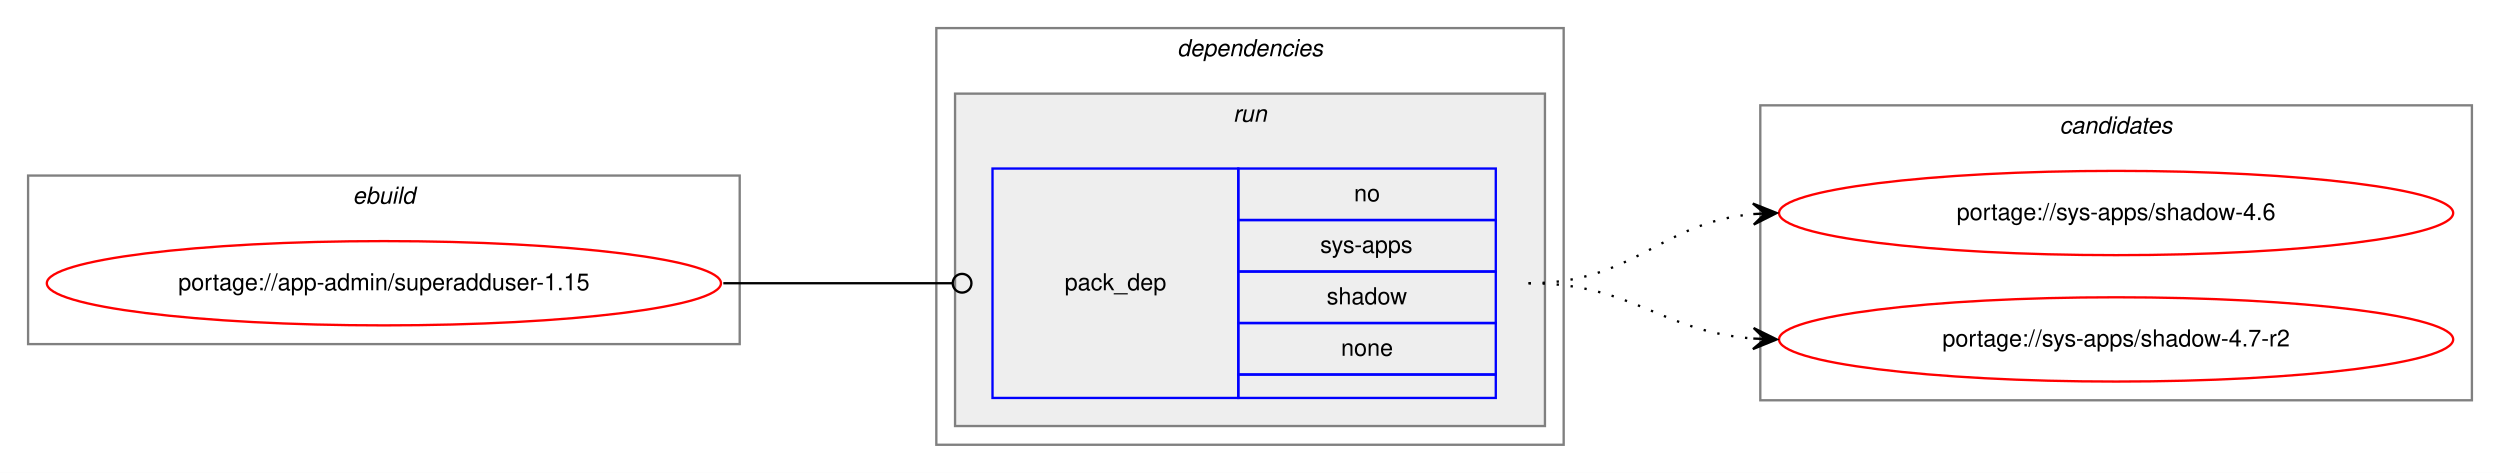
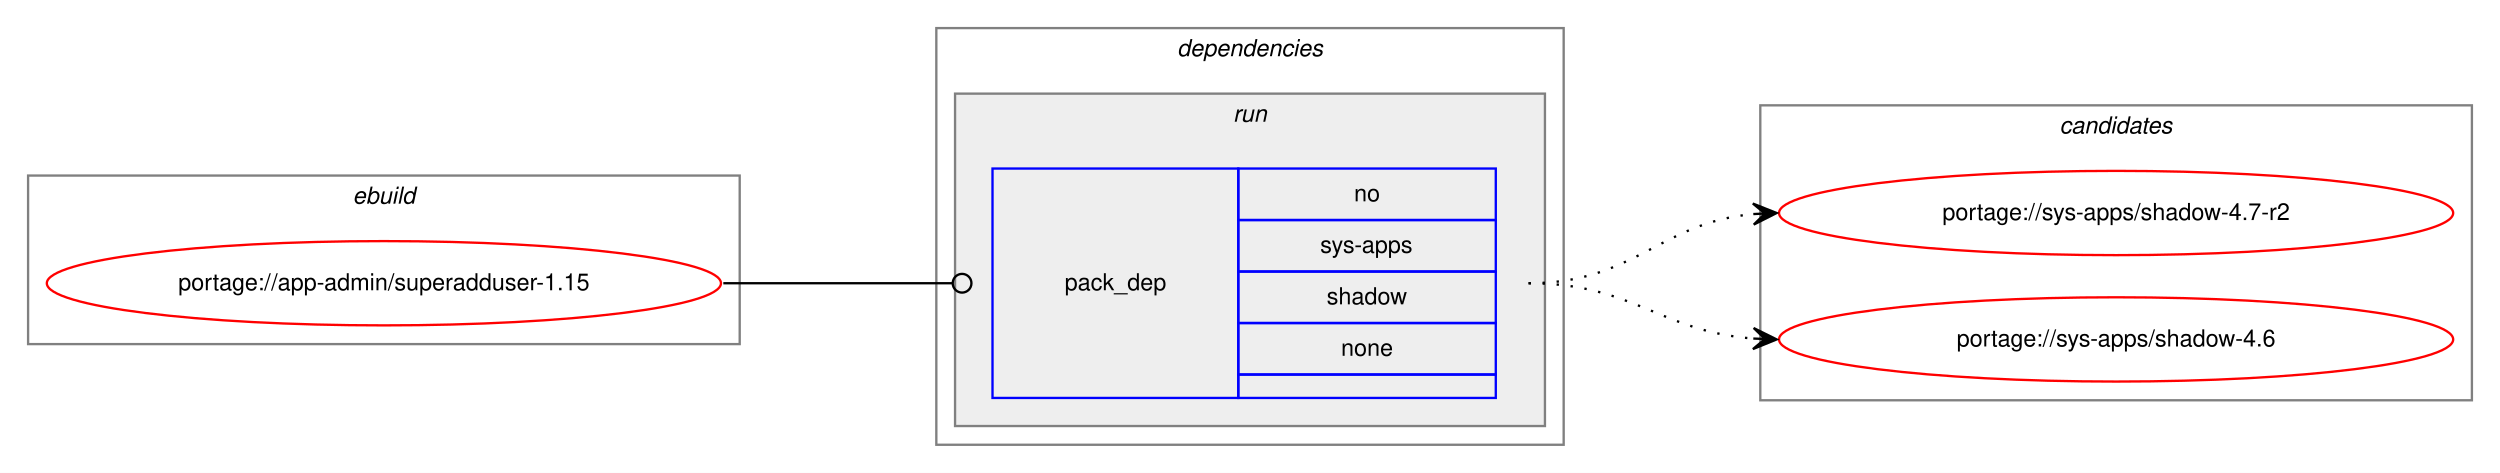
<svg xmlns="http://www.w3.org/2000/svg" xmlns:xlink="http://www.w3.org/1999/xlink" width="1068pt" height="202pt" viewBox="0.00 0.00 1068.00 202.00">
  <g id="graph0" class="graph" transform="scale(1 1) rotate(0) translate(4 198)">
    <polygon fill="white" stroke="transparent" points="-4,4 -4,-198 1064,-198 1064,4 -4,4" />
    <g id="clust1" class="cluster">
      <polygon fill="none" stroke="gray" points="8,-51 8,-123 312,-123 312,-51 8,-51" />
      <text text-anchor="start" x="146.66" y="-111" font-family="Helvetica,sans-Serif" font-style="italic" font-size="10.00">ebuild</text>
    </g>
    <g id="clust2" class="cluster">
      <polygon fill="none" stroke="gray" points="396,-8 396,-186 664,-186 664,-8 396,-8" />
      <text text-anchor="start" x="498.88" y="-174" font-family="Helvetica,sans-Serif" font-style="italic" font-size="10.00">dependencies</text>
    </g>
    <g id="clust5" class="cluster">
      <polygon fill="#eeeeee" stroke="gray" points="404,-16 404,-158 656,-158 656,-16 404,-16" />
      <text text-anchor="start" x="522.78" y="-146" font-family="Helvetica,sans-Serif" font-style="italic" font-size="10.00">run</text>
    </g>
    <g id="clust7" class="cluster">
      <polygon fill="none" stroke="gray" points="748,-27 748,-153 1052,-153 1052,-27 748,-27" />
      <text text-anchor="start" x="875.82" y="-141" font-family="Helvetica,sans-Serif" font-style="italic" font-size="10.00">candidates</text>
    </g>
    <g id="node1" class="node">
      <g id="a_node1">
        <a xlink:href="../app-admin/superadduser-1.15.svg" xlink:title="portage://app-admin/superadduser-1.15">
          <ellipse fill="none" stroke="red" cx="160" cy="-77" rx="144" ry="18" />
          <text text-anchor="middle" x="160" y="-74" font-family="Helvetica,sans-Serif" font-size="10.00">portage://app-admin/superadduser-1.15</text>
        </a>
      </g>
    </g>
    <g id="node2" class="node">
      <polygon fill="none" stroke="blue" points="420,-28 420,-126 525,-126 525,-28 420,-28" />
      <text text-anchor="start" x="450.82" y="-74" font-family="Helvetica,sans-Serif" font-size="10.00">pack_dep</text>
      <polygon fill="none" stroke="blue" points="525,-104 525,-126 635,-126 635,-104 525,-104" />
      <text text-anchor="start" x="574.44" y="-112" font-family="Helvetica,sans-Serif" font-size="10.00">no</text>
      <polygon fill="none" stroke="blue" points="525,-82 525,-104 635,-104 635,-82 525,-82" />
      <text text-anchor="start" x="560" y="-90" font-family="Helvetica,sans-Serif" font-size="10.00">sys-apps</text>
      <polygon fill="none" stroke="blue" points="525,-60 525,-82 635,-82 635,-60 525,-60" />
      <text text-anchor="start" x="562.77" y="-68" font-family="Helvetica,sans-Serif" font-size="10.00">shadow</text>
      <polygon fill="none" stroke="blue" points="525,-38 525,-60 635,-60 635,-38 525,-38" />
      <text text-anchor="start" x="568.88" y="-46" font-family="Helvetica,sans-Serif" font-size="10.00">none</text>
      <polygon fill="none" stroke="blue" points="525,-28 525,-38 635,-38 635,-28 525,-28" />
    </g>
    <g id="edge1" class="edge">
      <path fill="none" stroke="black" d="M305,-77C349.26,-77 362.33,-77 402.82,-77" />
      <ellipse fill="none" stroke="black" cx="407" cy="-77" rx="4" ry="4" />
    </g>
    <g id="node3" class="node">
      <g id="a_node3">
-         <a xlink:href="../sys-apps/shadow-4.6.svg" xlink:title="portage://sys-apps/shadow-4.6">
+         <a xlink:href="../sys-apps/shadow-4.7-r2.svg" xlink:title="portage://sys-apps/shadow-4.7-r2">
          <ellipse fill="none" stroke="red" cx="900" cy="-107" rx="144" ry="18" />
-           <text text-anchor="middle" x="900" y="-104" font-family="Helvetica,sans-Serif" font-size="10.00">portage://sys-apps/shadow-4.6</text>
+           <text text-anchor="middle" x="900" y="-104" font-family="Helvetica,sans-Serif" font-size="10.00">portage://sys-apps/shadow-4.7-r2</text>
        </a>
      </g>
    </g>
    <g id="edge2" class="edge">
      <path fill="none" stroke="black" stroke-dasharray="1,5" d="M649,-77C694.42,-77 704.66,-102.82 744.99,-106.55" />
      <polygon fill="black" stroke="black" points="755,-107 744.81,-111.05 750,-106.78 745.01,-106.55 745.01,-106.55 745.01,-106.55 750,-106.78 745.21,-102.06 755,-107 755,-107" />
    </g>
    <g id="node4" class="node">
      <g id="a_node4">
-         <a xlink:href="../sys-apps/shadow-4.7-r2.svg" xlink:title="portage://sys-apps/shadow-4.7-r2">
+         <a xlink:href="../sys-apps/shadow-4.6.svg" xlink:title="portage://sys-apps/shadow-4.6">
          <ellipse fill="none" stroke="red" cx="900" cy="-53" rx="144" ry="18" />
-           <text text-anchor="middle" x="900" y="-50" font-family="Helvetica,sans-Serif" font-size="10.00">portage://sys-apps/shadow-4.7-r2</text>
+           <text text-anchor="middle" x="900" y="-50" font-family="Helvetica,sans-Serif" font-size="10.00">portage://sys-apps/shadow-4.6</text>
        </a>
      </g>
    </g>
    <g id="edge3" class="edge">
      <path fill="none" stroke="black" stroke-dasharray="1,5" d="M649,-77C693.72,-77 705.09,-56.43 744.86,-53.38" />
      <polygon fill="black" stroke="black" points="755,-53 745.17,-57.87 750,-53.19 745.01,-53.37 745.01,-53.37 745.01,-53.37 750,-53.19 744.84,-48.87 755,-53 755,-53" />
    </g>
  </g>
</svg>
